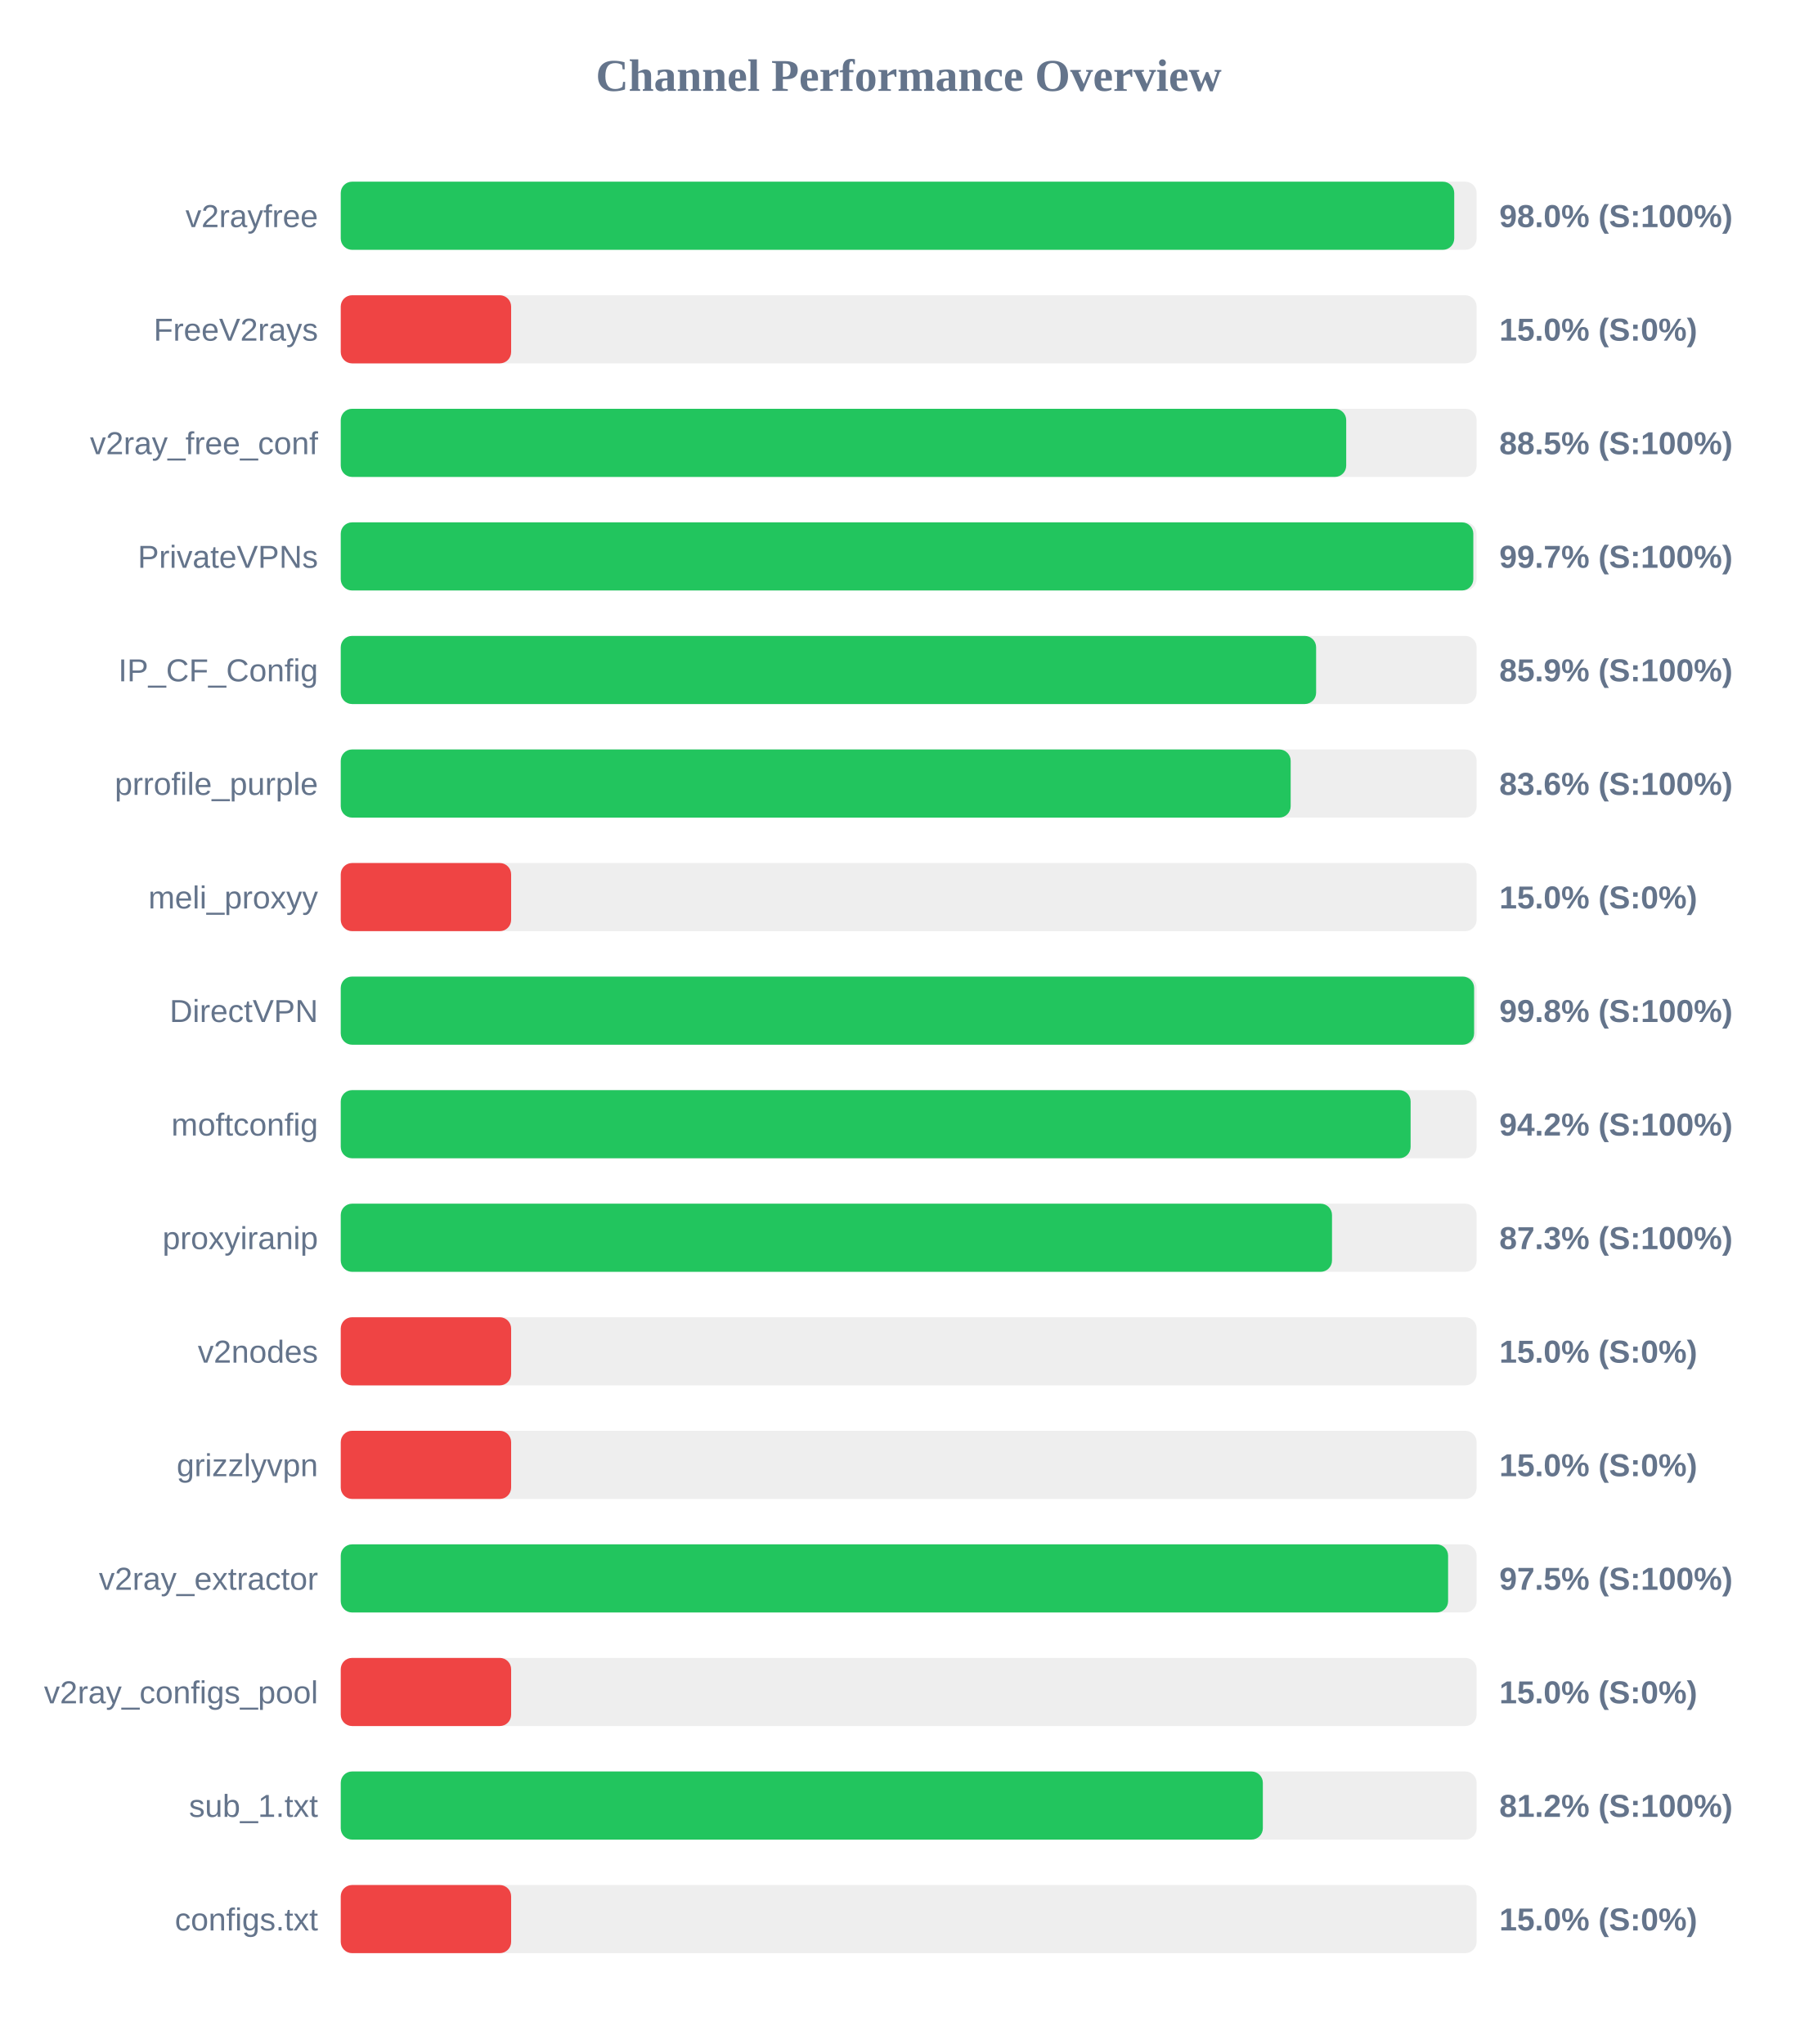
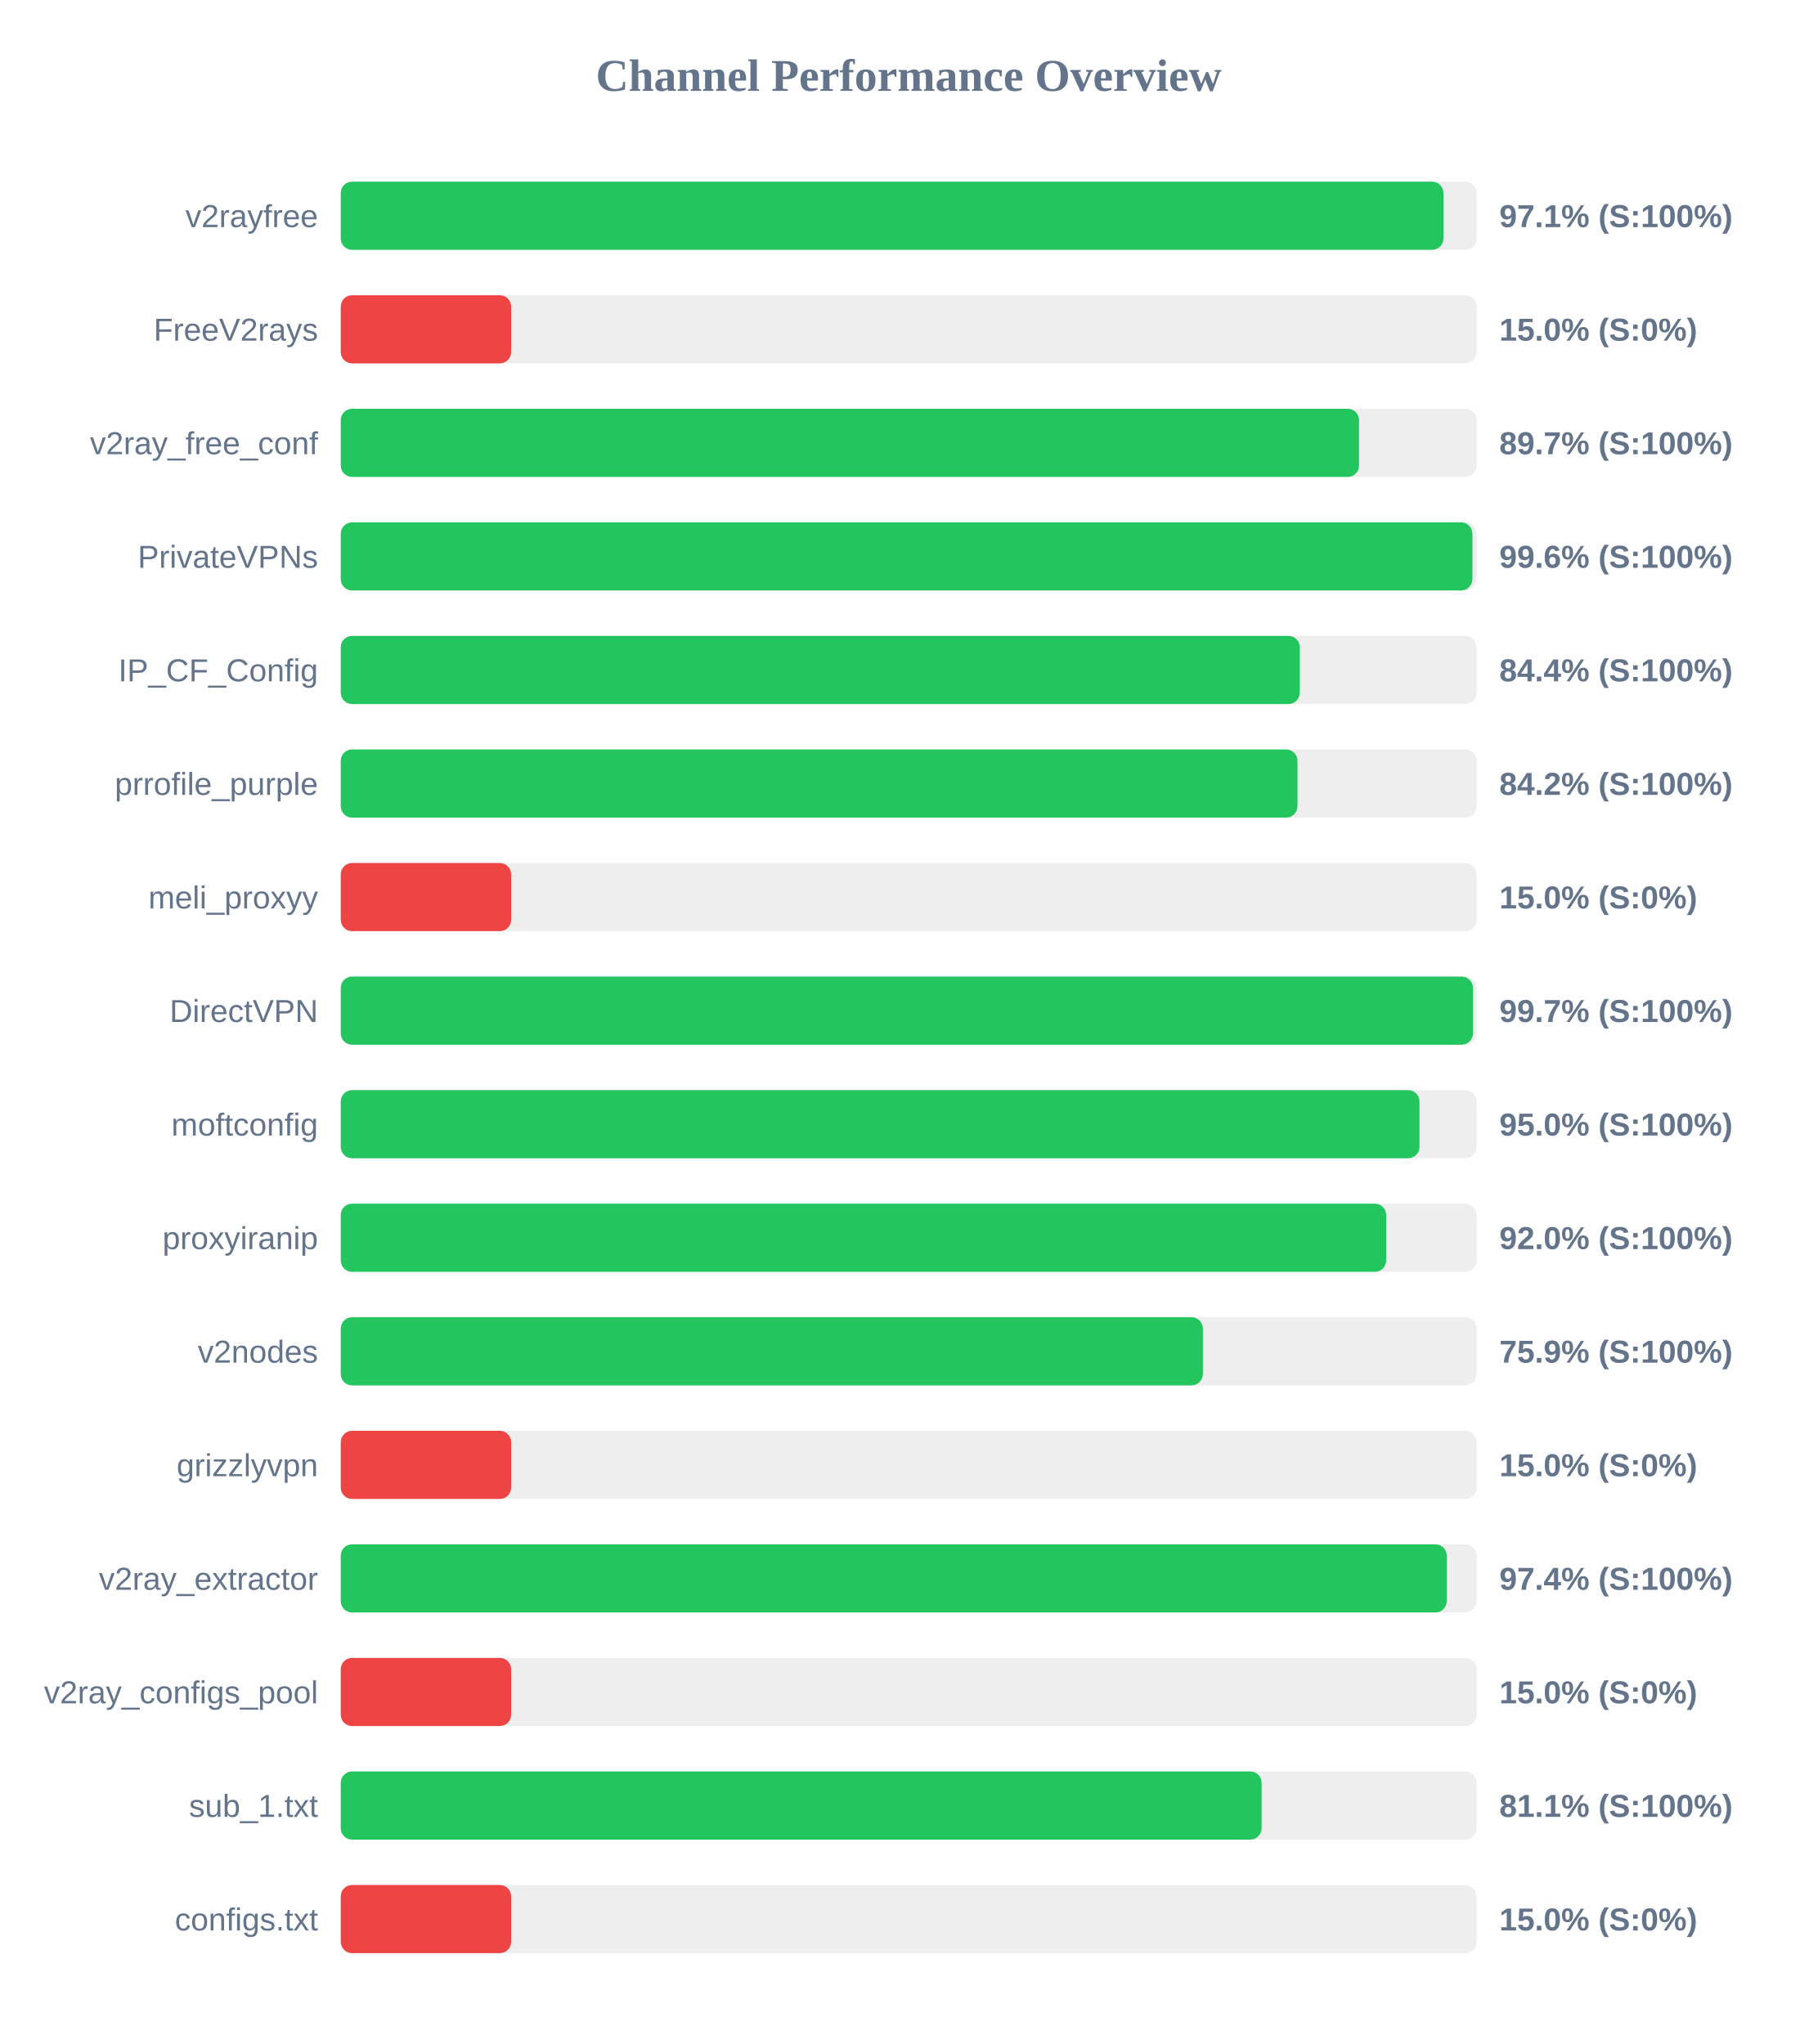
<svg xmlns="http://www.w3.org/2000/svg" width="800" height="900" version="1.1">
  <style>
        .row { font: 14px Arial; fill: #64748b; }
        .score { font: bold 14px Arial; fill: #64748b; }
    </style>
  <text x="400" y="40" text-anchor="middle" font-size="20px" font-weight="bold" fill="#64748b">Channel Performance Overview</text>
  <rect x="150" y="80" width="500" height="30" fill="#eee" rx="5" />
-   <rect x="150" y="80" width="490.15" height="30" fill="#22c55e" rx="5" />
+   <rect x="150" y="80" width="485.4" height="30" fill="#22c55e" rx="5" />
  <text x="140" y="100" text-anchor="end" class="row">v2rayfree</text>
-   <text x="660" y="100" text-anchor="start" class="score">98.0% (S:100%)</text>
+   <text x="660" y="100" text-anchor="start" class="score">97.1% (S:100%)</text>
  <rect x="150" y="130" width="500" height="30" fill="#eee" rx="5" />
  <rect x="150" y="130" width="75.0" height="30" fill="#ef4444" rx="5" />
  <text x="140" y="150" text-anchor="end" class="row">FreeV2rays</text>
  <text x="660" y="150" text-anchor="start" class="score">15.0% (S:0%)</text>
  <rect x="150" y="180" width="500" height="30" fill="#eee" rx="5" />
-   <rect x="150" y="180" width="442.6" height="30" fill="#22c55e" rx="5" />
+   <rect x="150" y="180" width="448.25" height="30" fill="#22c55e" rx="5" />
  <text x="140" y="200" text-anchor="end" class="row">v2ray_free_conf</text>
-   <text x="660" y="200" text-anchor="start" class="score">88.5% (S:100%)</text>
+   <text x="660" y="200" text-anchor="start" class="score">89.7% (S:100%)</text>
  <rect x="150" y="230" width="500" height="30" fill="#eee" rx="5" />
-   <rect x="150" y="230" width="498.55" height="30" fill="#22c55e" rx="5" />
+   <rect x="150" y="230" width="498.15" height="30" fill="#22c55e" rx="5" />
  <text x="140" y="250" text-anchor="end" class="row">PrivateVPNs</text>
-   <text x="660" y="250" text-anchor="start" class="score">99.7% (S:100%)</text>
+   <text x="660" y="250" text-anchor="start" class="score">99.6% (S:100%)</text>
  <rect x="150" y="280" width="500" height="30" fill="#eee" rx="5" />
-   <rect x="150" y="280" width="429.35" height="30" fill="#22c55e" rx="5" />
+   <rect x="150" y="280" width="422.15" height="30" fill="#22c55e" rx="5" />
  <text x="140" y="300" text-anchor="end" class="row">IP_CF_Config</text>
-   <text x="660" y="300" text-anchor="start" class="score">85.9% (S:100%)</text>
+   <text x="660" y="300" text-anchor="start" class="score">84.4% (S:100%)</text>
  <rect x="150" y="330" width="500" height="30" fill="#eee" rx="5" />
-   <rect x="150" y="330" width="418.15" height="30" fill="#22c55e" rx="5" />
+   <rect x="150" y="330" width="421.15" height="30" fill="#22c55e" rx="5" />
  <text x="140" y="350" text-anchor="end" class="row">prrofile_purple</text>
-   <text x="660" y="350" text-anchor="start" class="score">83.6% (S:100%)</text>
+   <text x="660" y="350" text-anchor="start" class="score">84.2% (S:100%)</text>
  <rect x="150" y="380" width="500" height="30" fill="#eee" rx="5" />
  <rect x="150" y="380" width="75.0" height="30" fill="#ef4444" rx="5" />
  <text x="140" y="400" text-anchor="end" class="row">meli_proxyy</text>
  <text x="660" y="400" text-anchor="start" class="score">15.0% (S:0%)</text>
  <rect x="150" y="430" width="500" height="30" fill="#eee" rx="5" />
-   <rect x="150" y="430" width="498.9" height="30" fill="#22c55e" rx="5" />
+   <rect x="150" y="430" width="498.4" height="30" fill="#22c55e" rx="5" />
  <text x="140" y="450" text-anchor="end" class="row">DirectVPN</text>
-   <text x="660" y="450" text-anchor="start" class="score">99.8% (S:100%)</text>
+   <text x="660" y="450" text-anchor="start" class="score">99.7% (S:100%)</text>
  <rect x="150" y="480" width="500" height="30" fill="#eee" rx="5" />
-   <rect x="150" y="480" width="470.95" height="30" fill="#22c55e" rx="5" />
+   <rect x="150" y="480" width="474.85" height="30" fill="#22c55e" rx="5" />
  <text x="140" y="500" text-anchor="end" class="row">moftconfig</text>
-   <text x="660" y="500" text-anchor="start" class="score">94.2% (S:100%)</text>
+   <text x="660" y="500" text-anchor="start" class="score">95.0% (S:100%)</text>
  <rect x="150" y="530" width="500" height="30" fill="#eee" rx="5" />
-   <rect x="150" y="530" width="436.35" height="30" fill="#22c55e" rx="5" />
+   <rect x="150" y="530" width="460.2" height="30" fill="#22c55e" rx="5" />
  <text x="140" y="550" text-anchor="end" class="row">proxyiranip</text>
-   <text x="660" y="550" text-anchor="start" class="score">87.3% (S:100%)</text>
+   <text x="660" y="550" text-anchor="start" class="score">92.0% (S:100%)</text>
  <rect x="150" y="580" width="500" height="30" fill="#eee" rx="5" />
-   <rect x="150" y="580" width="75.0" height="30" fill="#ef4444" rx="5" />
+   <rect x="150" y="580" width="379.5" height="30" fill="#22c55e" rx="5" />
  <text x="140" y="600" text-anchor="end" class="row">v2nodes</text>
-   <text x="660" y="600" text-anchor="start" class="score">15.0% (S:0%)</text>
+   <text x="660" y="600" text-anchor="start" class="score">75.9% (S:100%)</text>
  <rect x="150" y="630" width="500" height="30" fill="#eee" rx="5" />
  <rect x="150" y="630" width="75.0" height="30" fill="#ef4444" rx="5" />
  <text x="140" y="650" text-anchor="end" class="row">grizzlyvpn</text>
  <text x="660" y="650" text-anchor="start" class="score">15.0% (S:0%)</text>
  <rect x="150" y="680" width="500" height="30" fill="#eee" rx="5" />
-   <rect x="150" y="680" width="487.45" height="30" fill="#22c55e" rx="5" />
+   <rect x="150" y="680" width="486.85" height="30" fill="#22c55e" rx="5" />
  <text x="140" y="700" text-anchor="end" class="row">v2ray_extractor</text>
-   <text x="660" y="700" text-anchor="start" class="score">97.5% (S:100%)</text>
+   <text x="660" y="700" text-anchor="start" class="score">97.4% (S:100%)</text>
  <rect x="150" y="730" width="500" height="30" fill="#eee" rx="5" />
  <rect x="150" y="730" width="75.0" height="30" fill="#ef4444" rx="5" />
  <text x="140" y="750" text-anchor="end" class="row">v2ray_configs_pool</text>
  <text x="660" y="750" text-anchor="start" class="score">15.0% (S:0%)</text>
  <rect x="150" y="780" width="500" height="30" fill="#eee" rx="5" />
-   <rect x="150" y="780" width="405.9" height="30" fill="#22c55e" rx="5" />
+   <rect x="150" y="780" width="405.35" height="30" fill="#22c55e" rx="5" />
  <text x="140" y="800" text-anchor="end" class="row">sub_1.txt</text>
-   <text x="660" y="800" text-anchor="start" class="score">81.2% (S:100%)</text>
+   <text x="660" y="800" text-anchor="start" class="score">81.1% (S:100%)</text>
  <rect x="150" y="830" width="500" height="30" fill="#eee" rx="5" />
  <rect x="150" y="830" width="75.0" height="30" fill="#ef4444" rx="5" />
  <text x="140" y="850" text-anchor="end" class="row">configs.txt</text>
  <text x="660" y="850" text-anchor="start" class="score">15.0% (S:0%)</text>
</svg>
